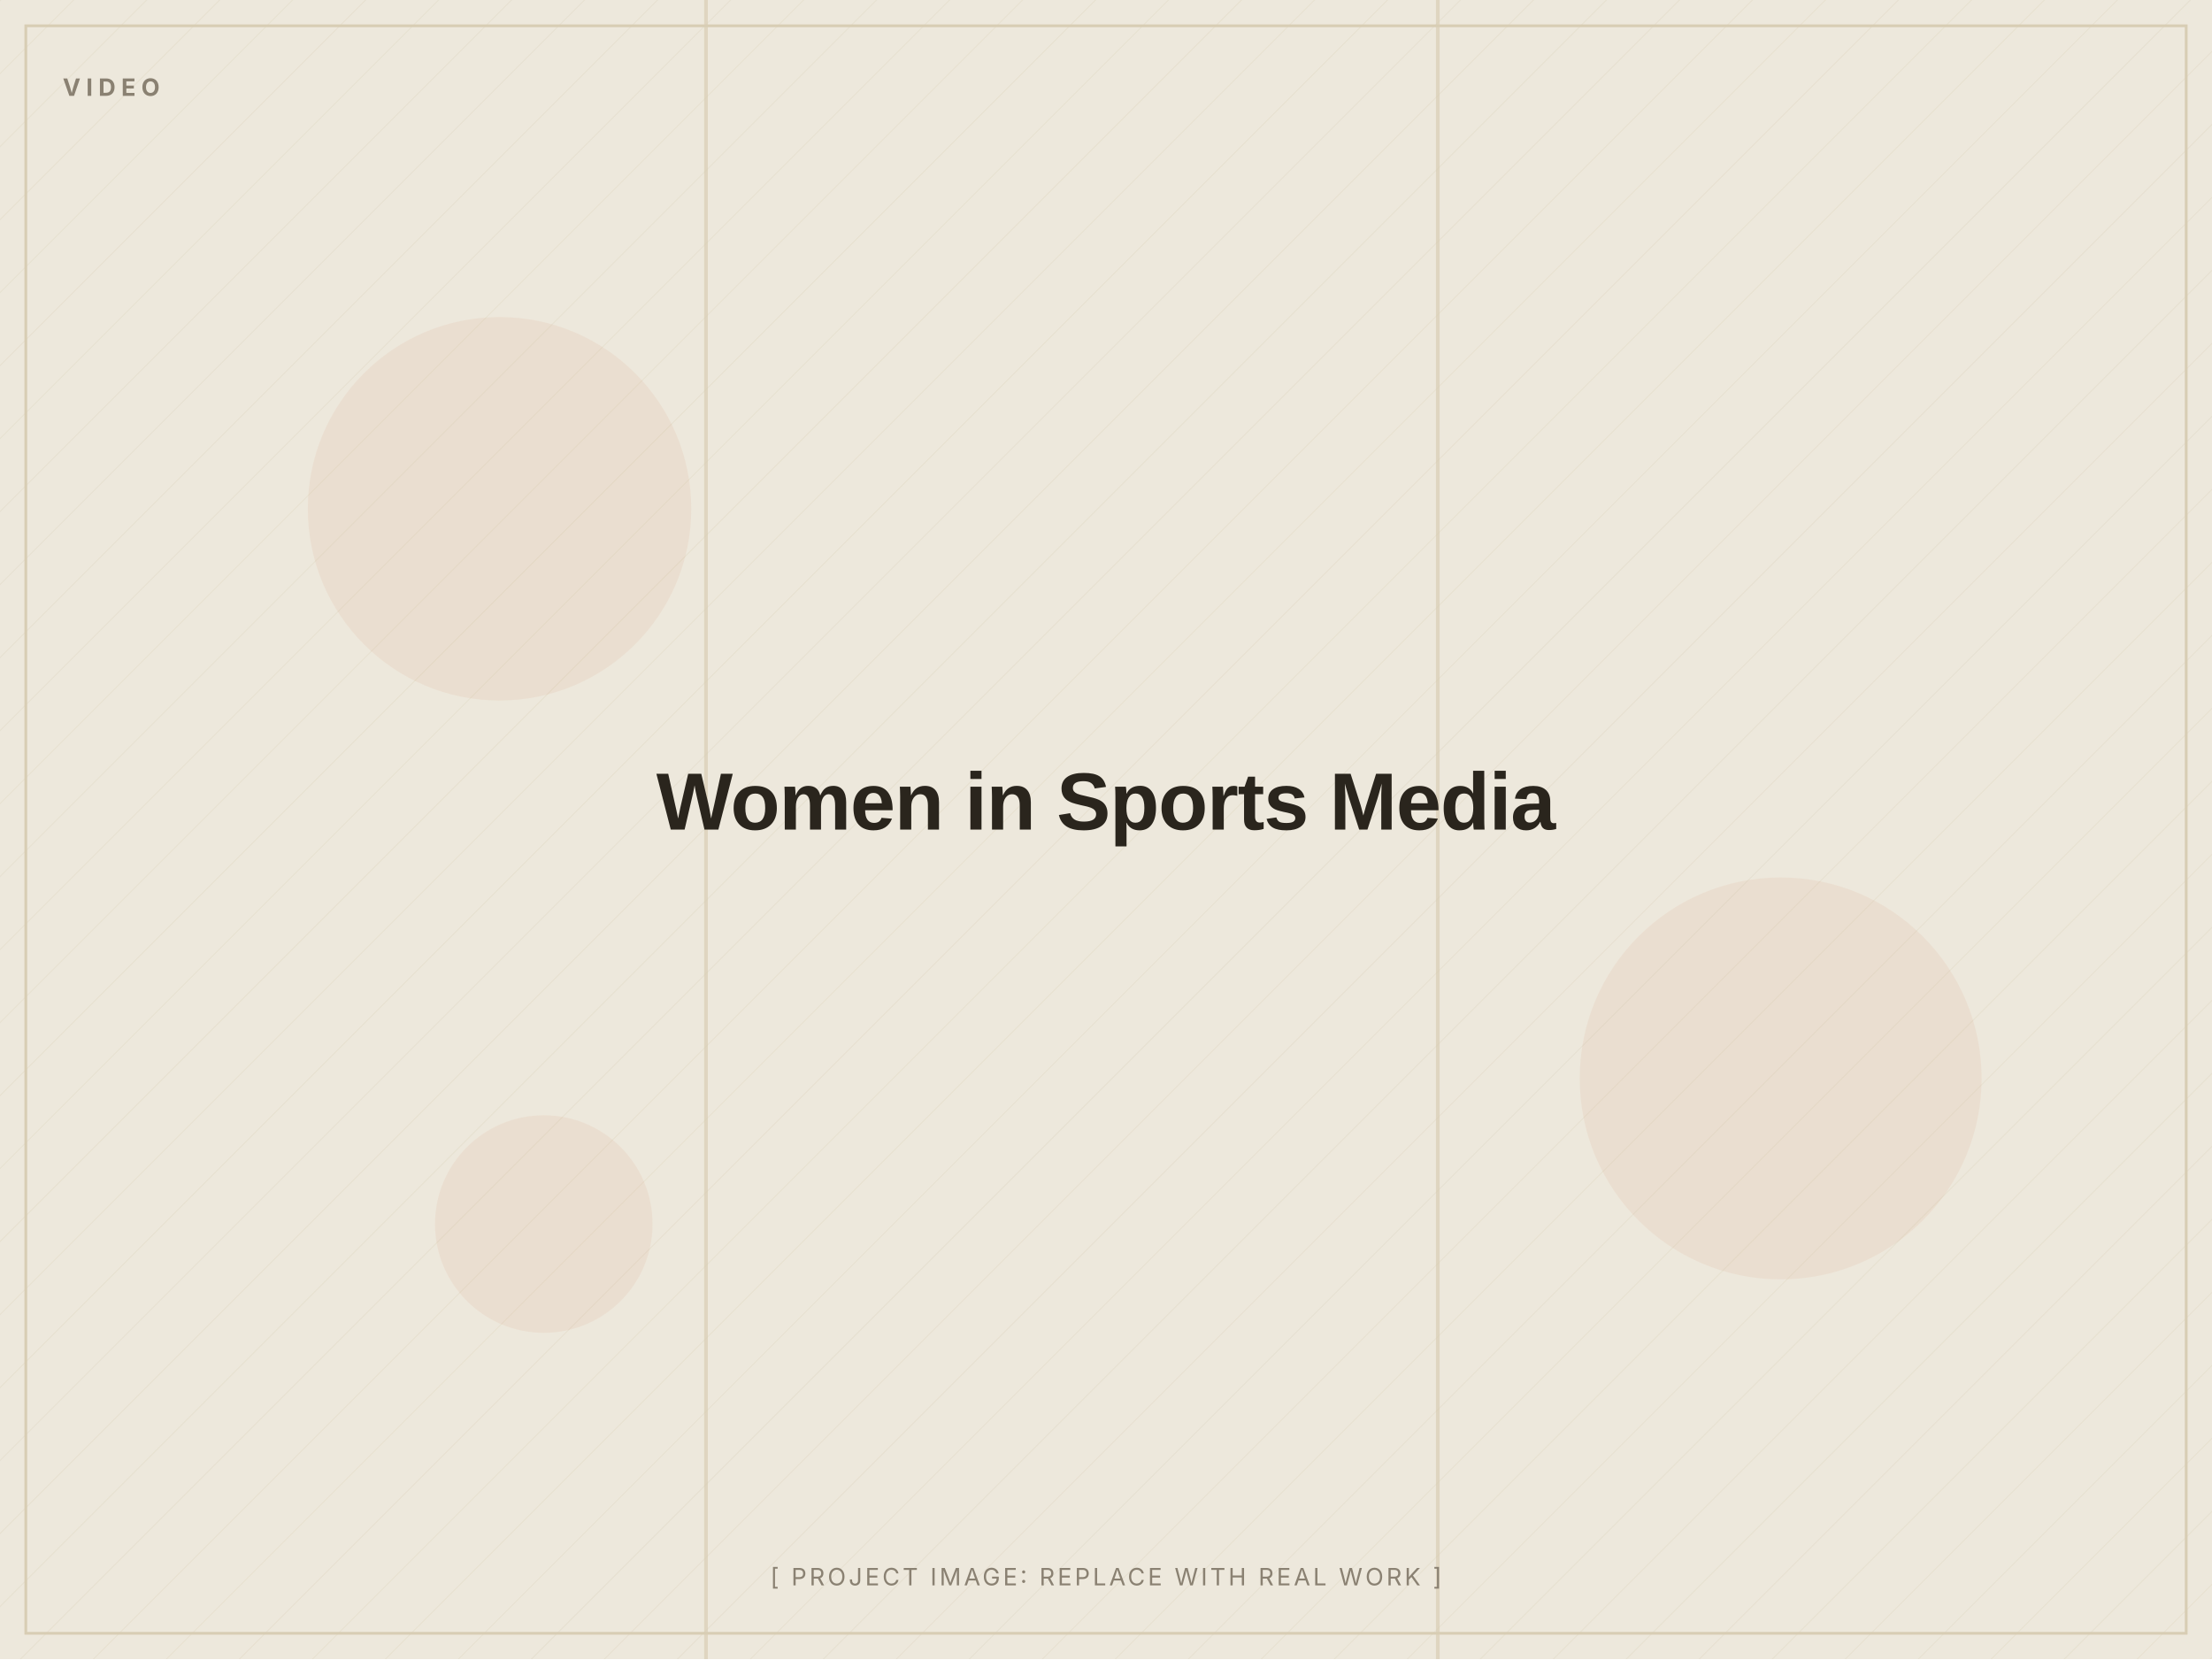
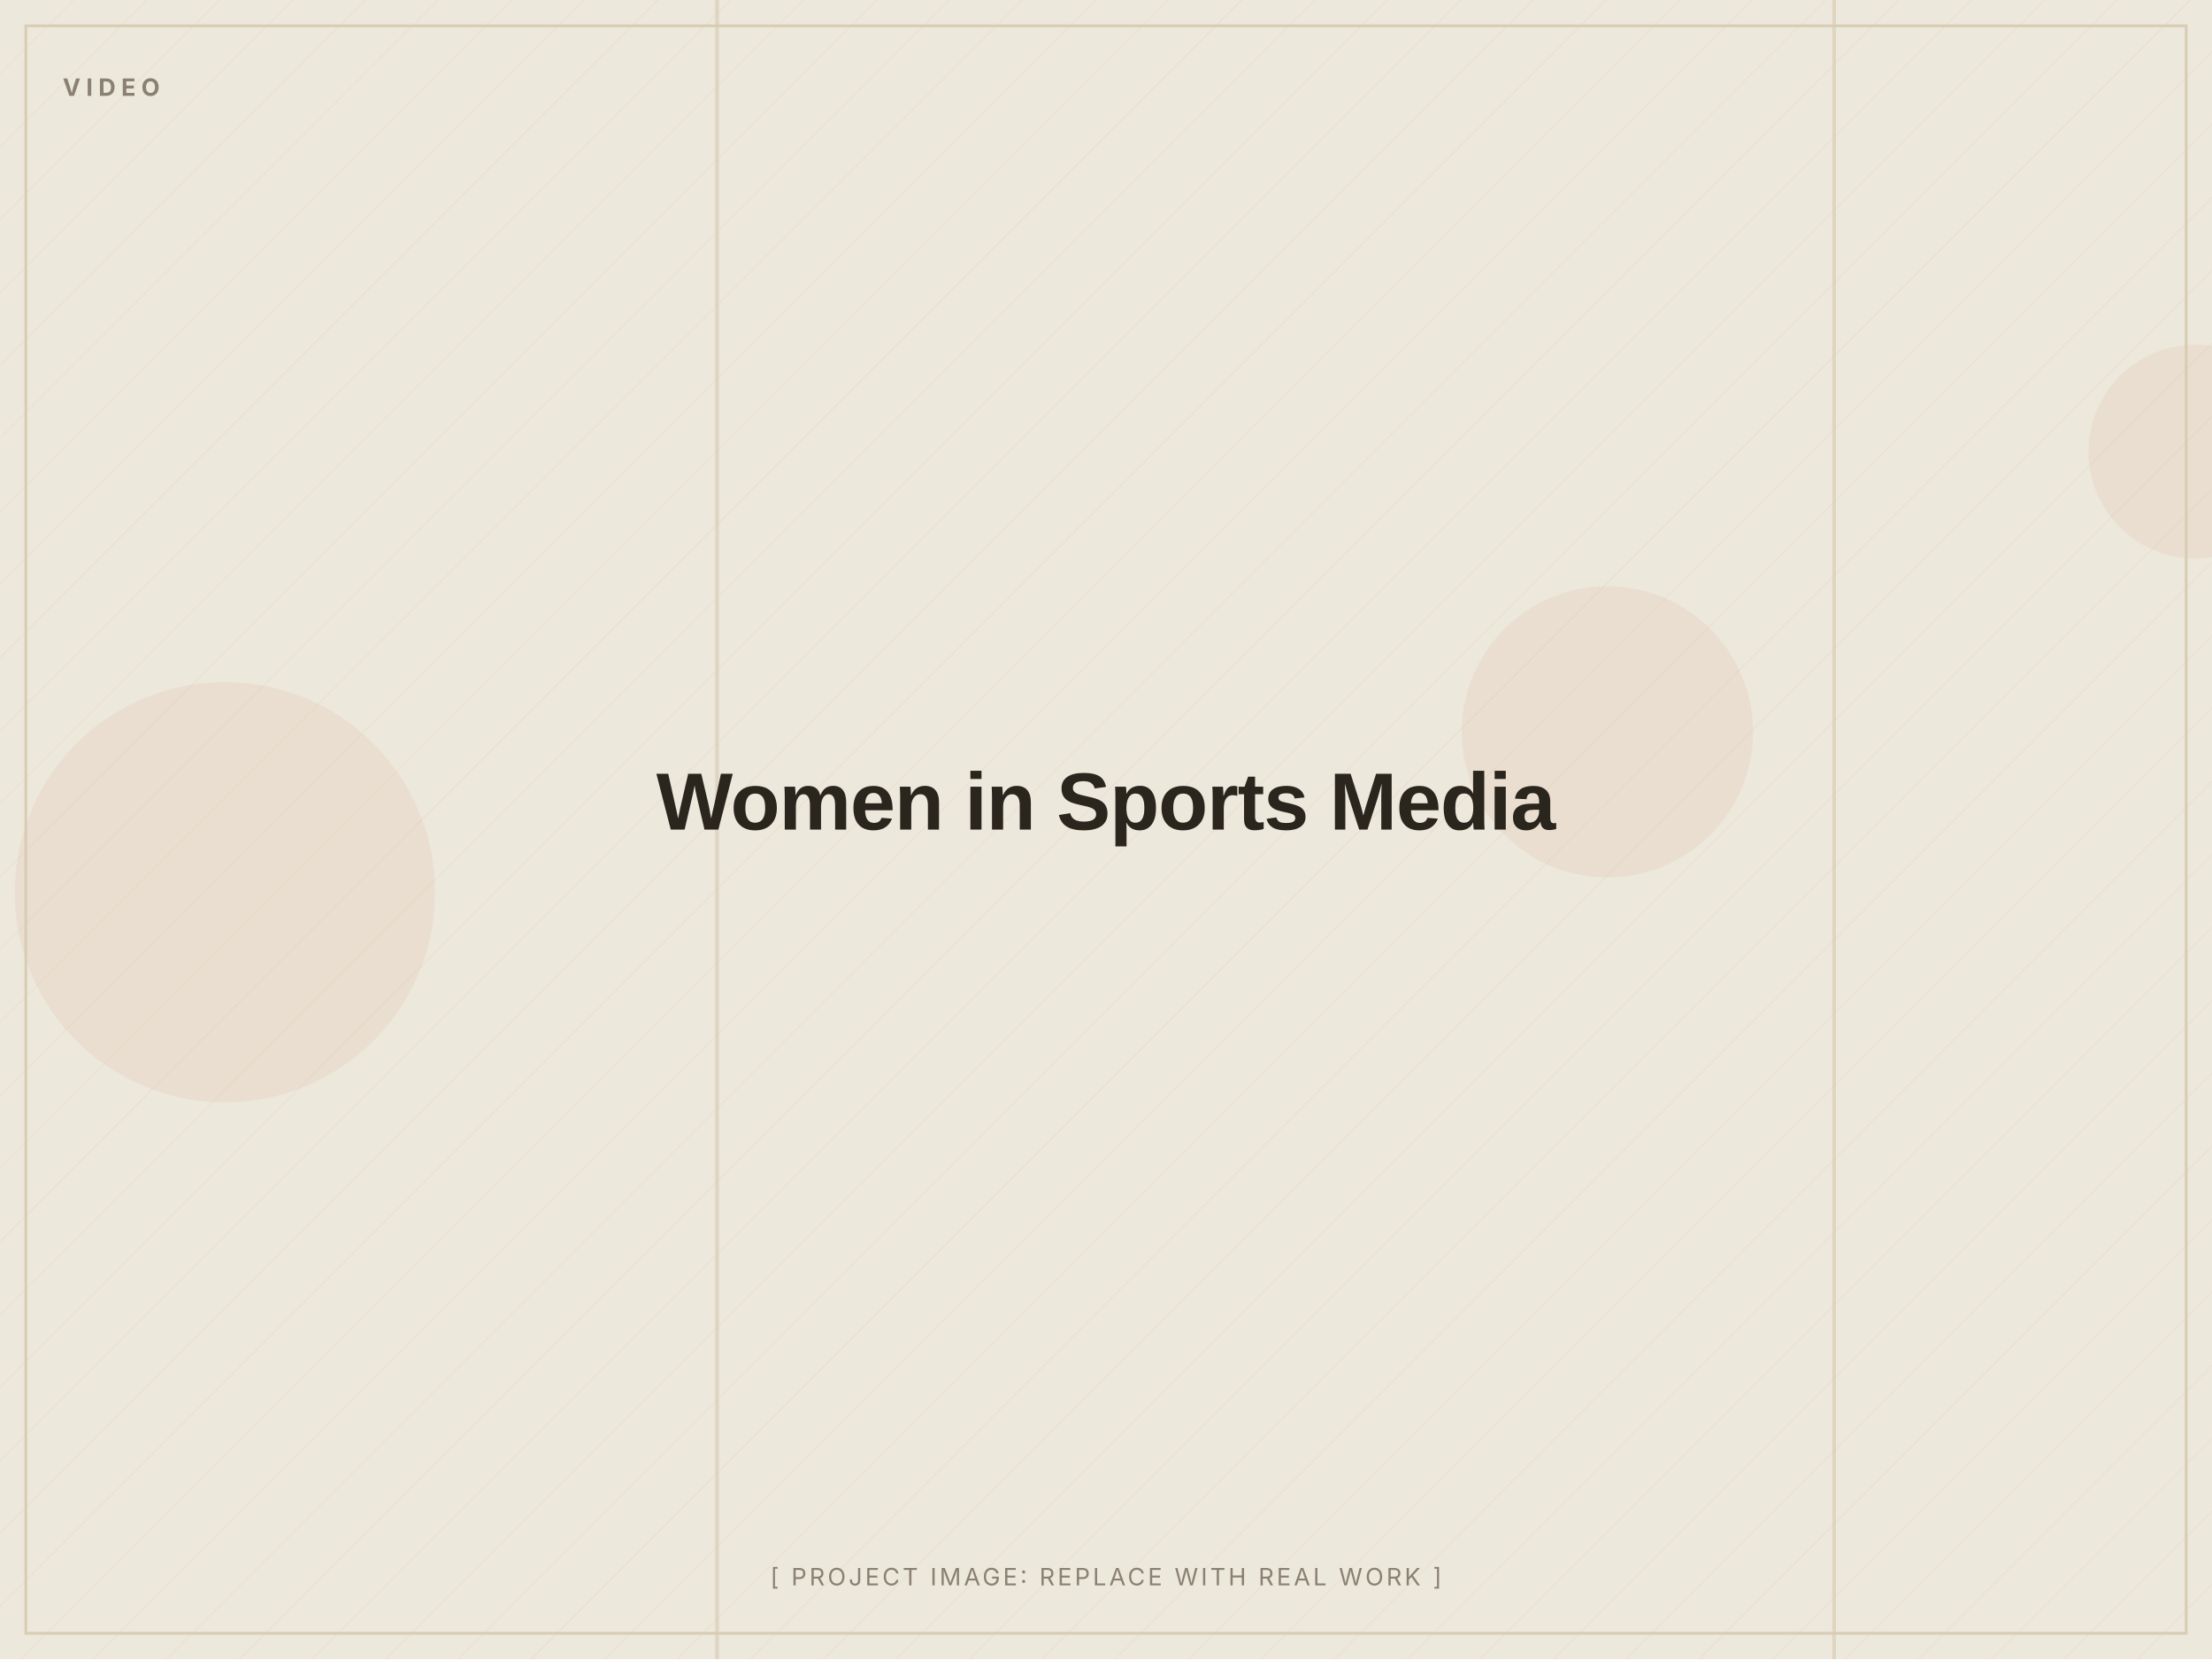
<svg xmlns="http://www.w3.org/2000/svg" width="1200" height="900" viewBox="0 0 1200 900" role="img" aria-label="Women in Sports Media (placeholder image)">
  <defs>
    <pattern id="d" width="28" height="28" patternUnits="userSpaceOnUse" patternTransform="rotate(45)">
      <line x1="0" y1="0" x2="0" y2="28" stroke="#D8CDB4" stroke-width="1" opacity="0.5" />
    </pattern>
  </defs>
  <rect width="1200" height="900" fill="#EDE8DC" />
  <rect width="1200" height="900" fill="url(#d)" opacity="0.55" />
-   <circle cx="271" cy="276" r="104" fill="#C2410C" opacity="0.06" />
-   <circle cx="295" cy="664" r="59" fill="#C2410C" opacity="0.06" />
-   <circle cx="966" cy="585" r="109" fill="#C2410C" opacity="0.06" />
-   <rect x="382" y="0" width="2" height="900" fill="#D8CDB4" opacity="0.7" />
-   <rect x="779" y="0" width="2" height="900" fill="#D8CDB4" opacity="0.7" />
+   <circle cx="122" cy="484" r="114" fill="#C2410C" opacity="0.06" />
+   <circle cx="1191" cy="245" r="58" fill="#C2410C" opacity="0.06" />
+   <circle cx="872" cy="397" r="79" fill="#C2410C" opacity="0.06" />
+   <rect x="388" y="0" width="2" height="900" fill="#D8CDB4" opacity="0.7" />
+   <rect x="994" y="0" width="2" height="900" fill="#D8CDB4" opacity="0.7" />
  <rect x="14" y="14" width="1172" height="872" fill="none" stroke="#D8CDB4" stroke-width="1.5" />
  <text x="34" y="52" font-family="Inter, Arial, sans-serif" font-weight="700" font-size="13" letter-spacing="3" fill="#8A8172">VIDEO</text>
  <text x="600.0" y="450.0" text-anchor="middle" font-family="Archivo, Arial, sans-serif" font-weight="800" font-size="44" letter-spacing="-0.5" fill="#2A251D">Women in Sports Media</text>
  <text x="600.0" y="860" text-anchor="middle" font-family="Inter, Arial, sans-serif" font-size="13" letter-spacing="1.5" fill="#8A8172">[ PROJECT IMAGE: REPLACE WITH REAL WORK ]</text>
</svg>
